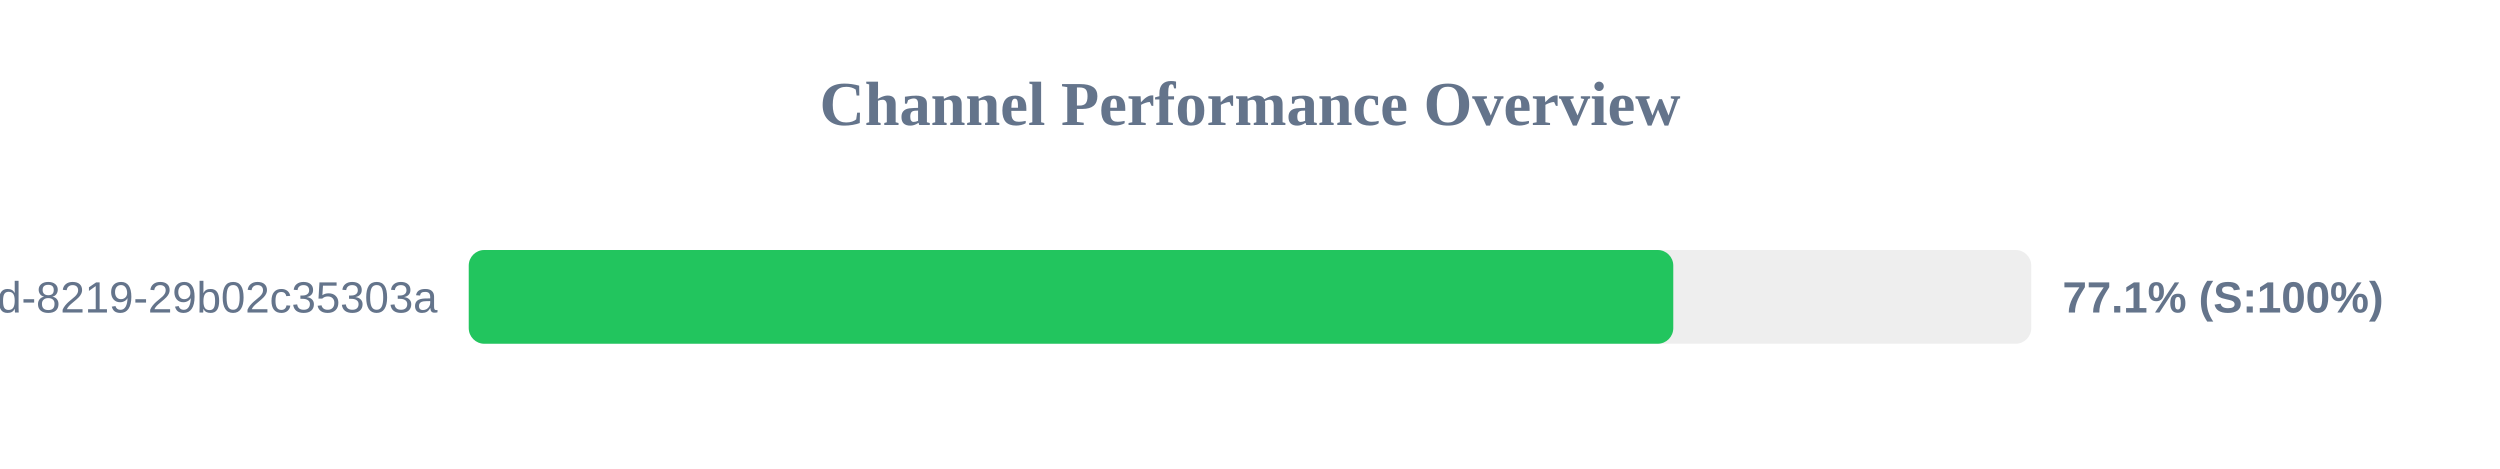
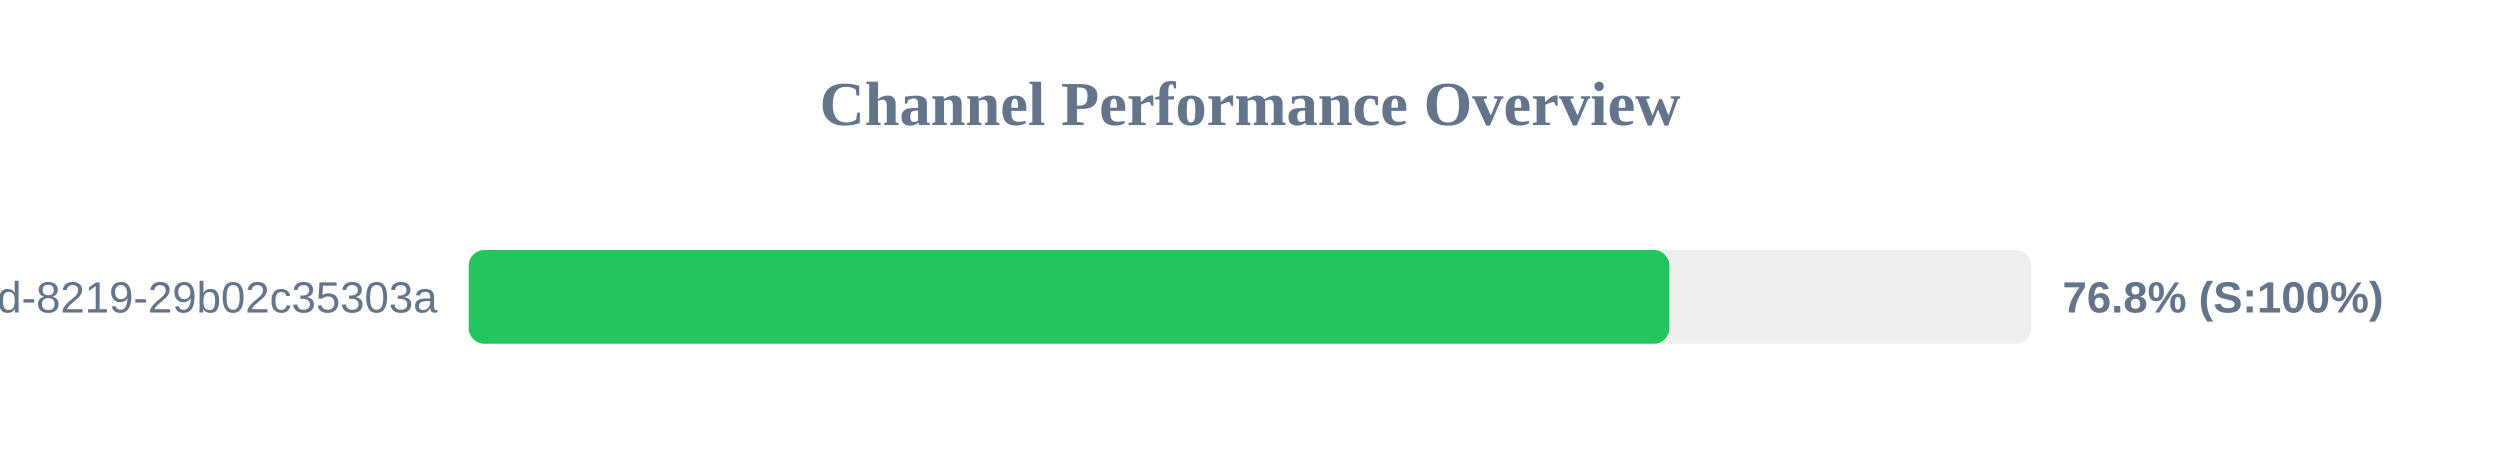
<svg xmlns="http://www.w3.org/2000/svg" width="800" height="150" version="1.1">
  <style>
        .row { font: 14px Arial; fill: #64748b; }
        .score { font: bold 14px Arial; fill: #64748b; }
    </style>
  <text x="400" y="40" text-anchor="middle" font-size="20px" font-weight="bold" fill="#64748b">Channel Performance Overview</text>
  <rect x="150" y="80" width="500" height="30" fill="#eee" rx="5" />
-   <rect x="150" y="80" width="385.45" height="30" fill="#22c55e" rx="5" />
+   <rect x="150" y="80" width="384.2" height="30" fill="#22c55e" rx="5" />
  <text x="140" y="100" text-anchor="end" class="row">?uuid=5eaa121d-4362-444d-8219-29b02c35303a</text>
-   <text x="660" y="100" text-anchor="start" class="score">77.1% (S:100%)</text>
+   <text x="660" y="100" text-anchor="start" class="score">76.8% (S:100%)</text>
</svg>
